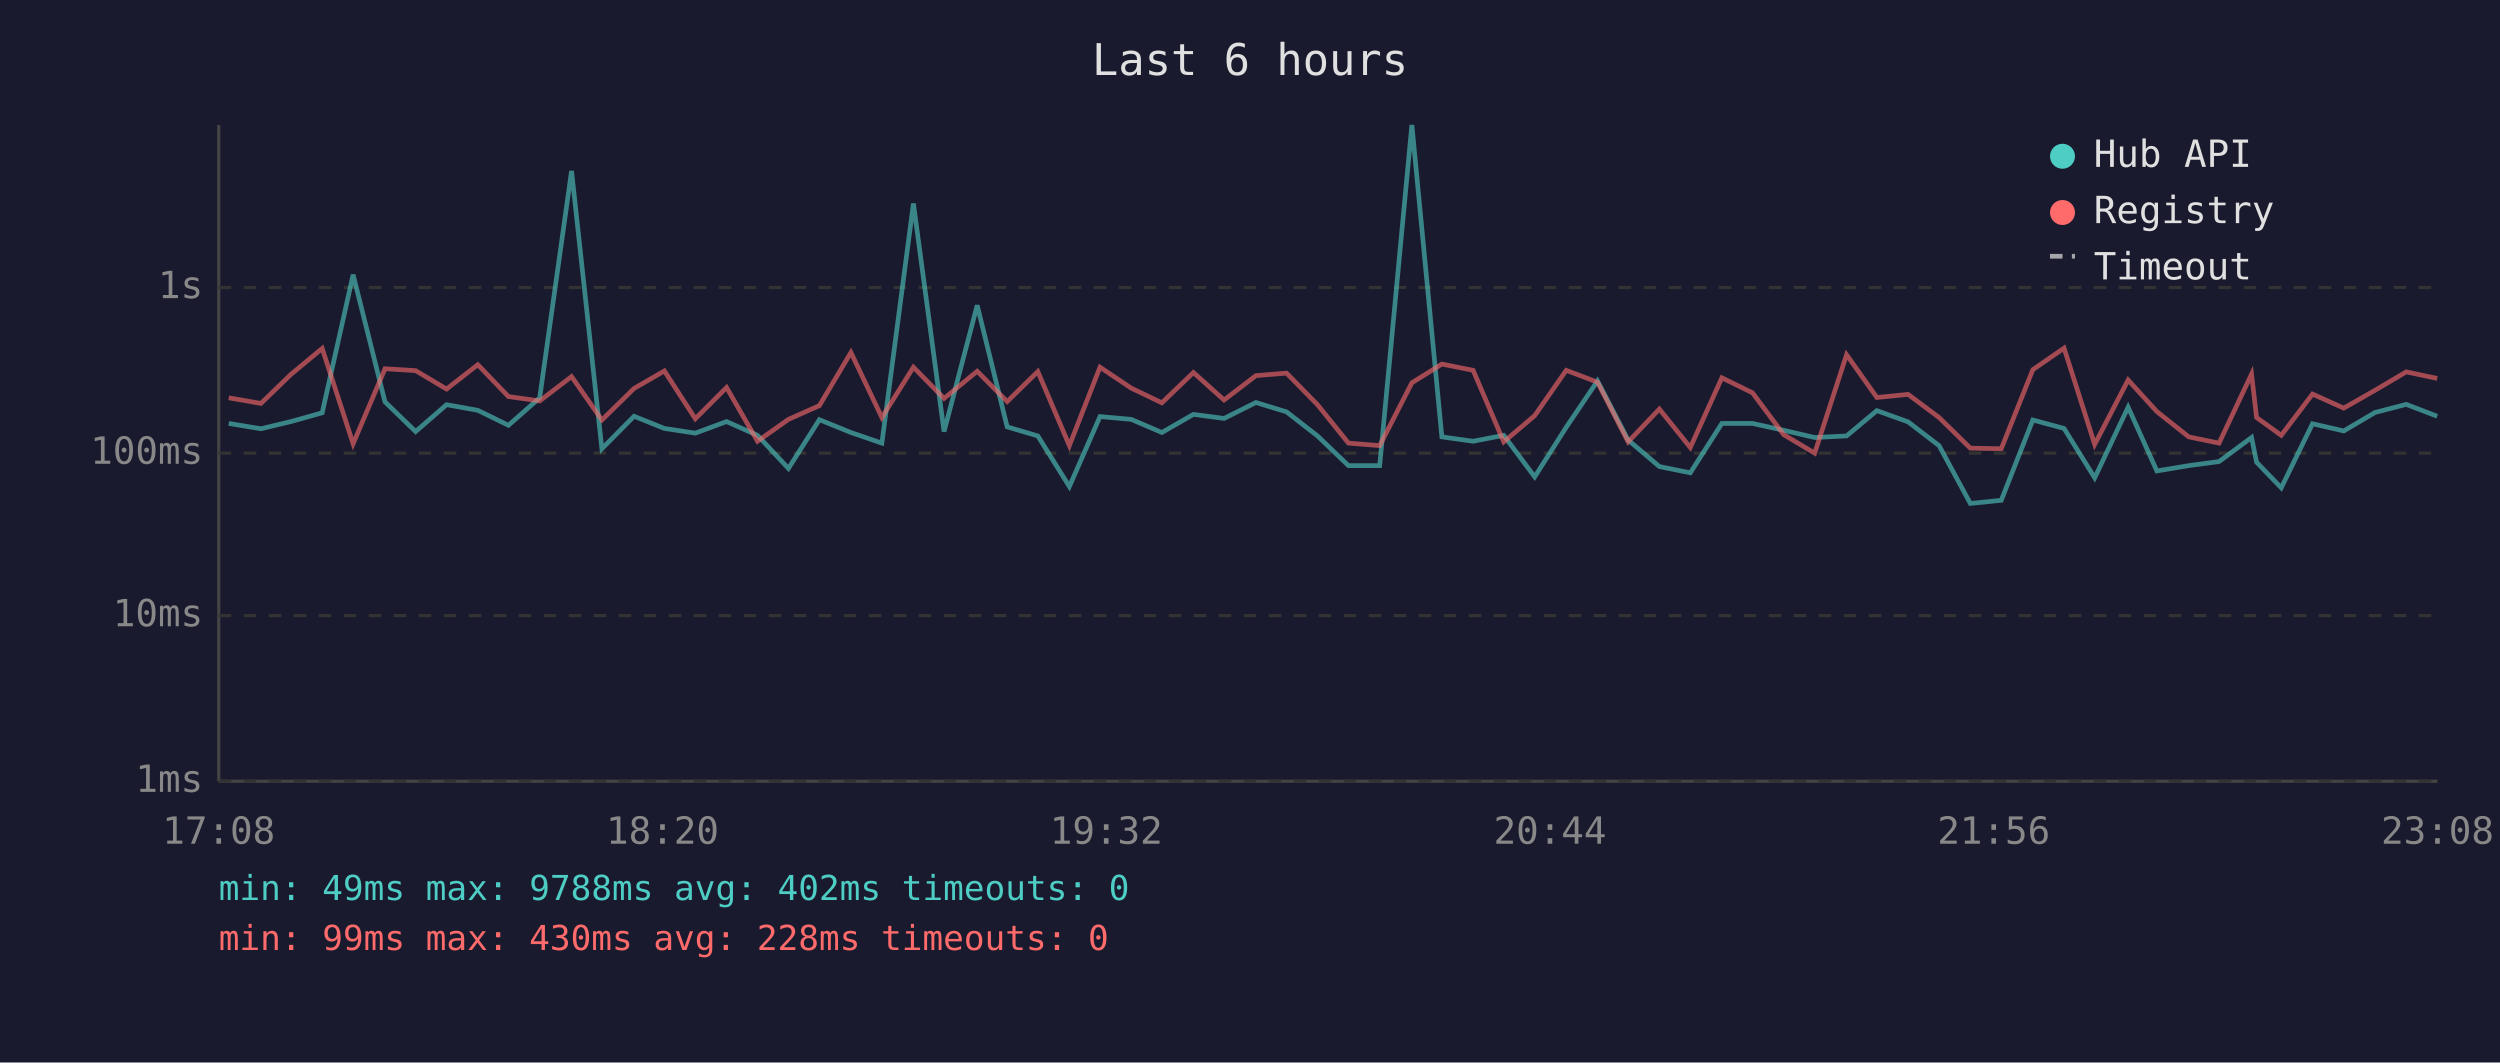
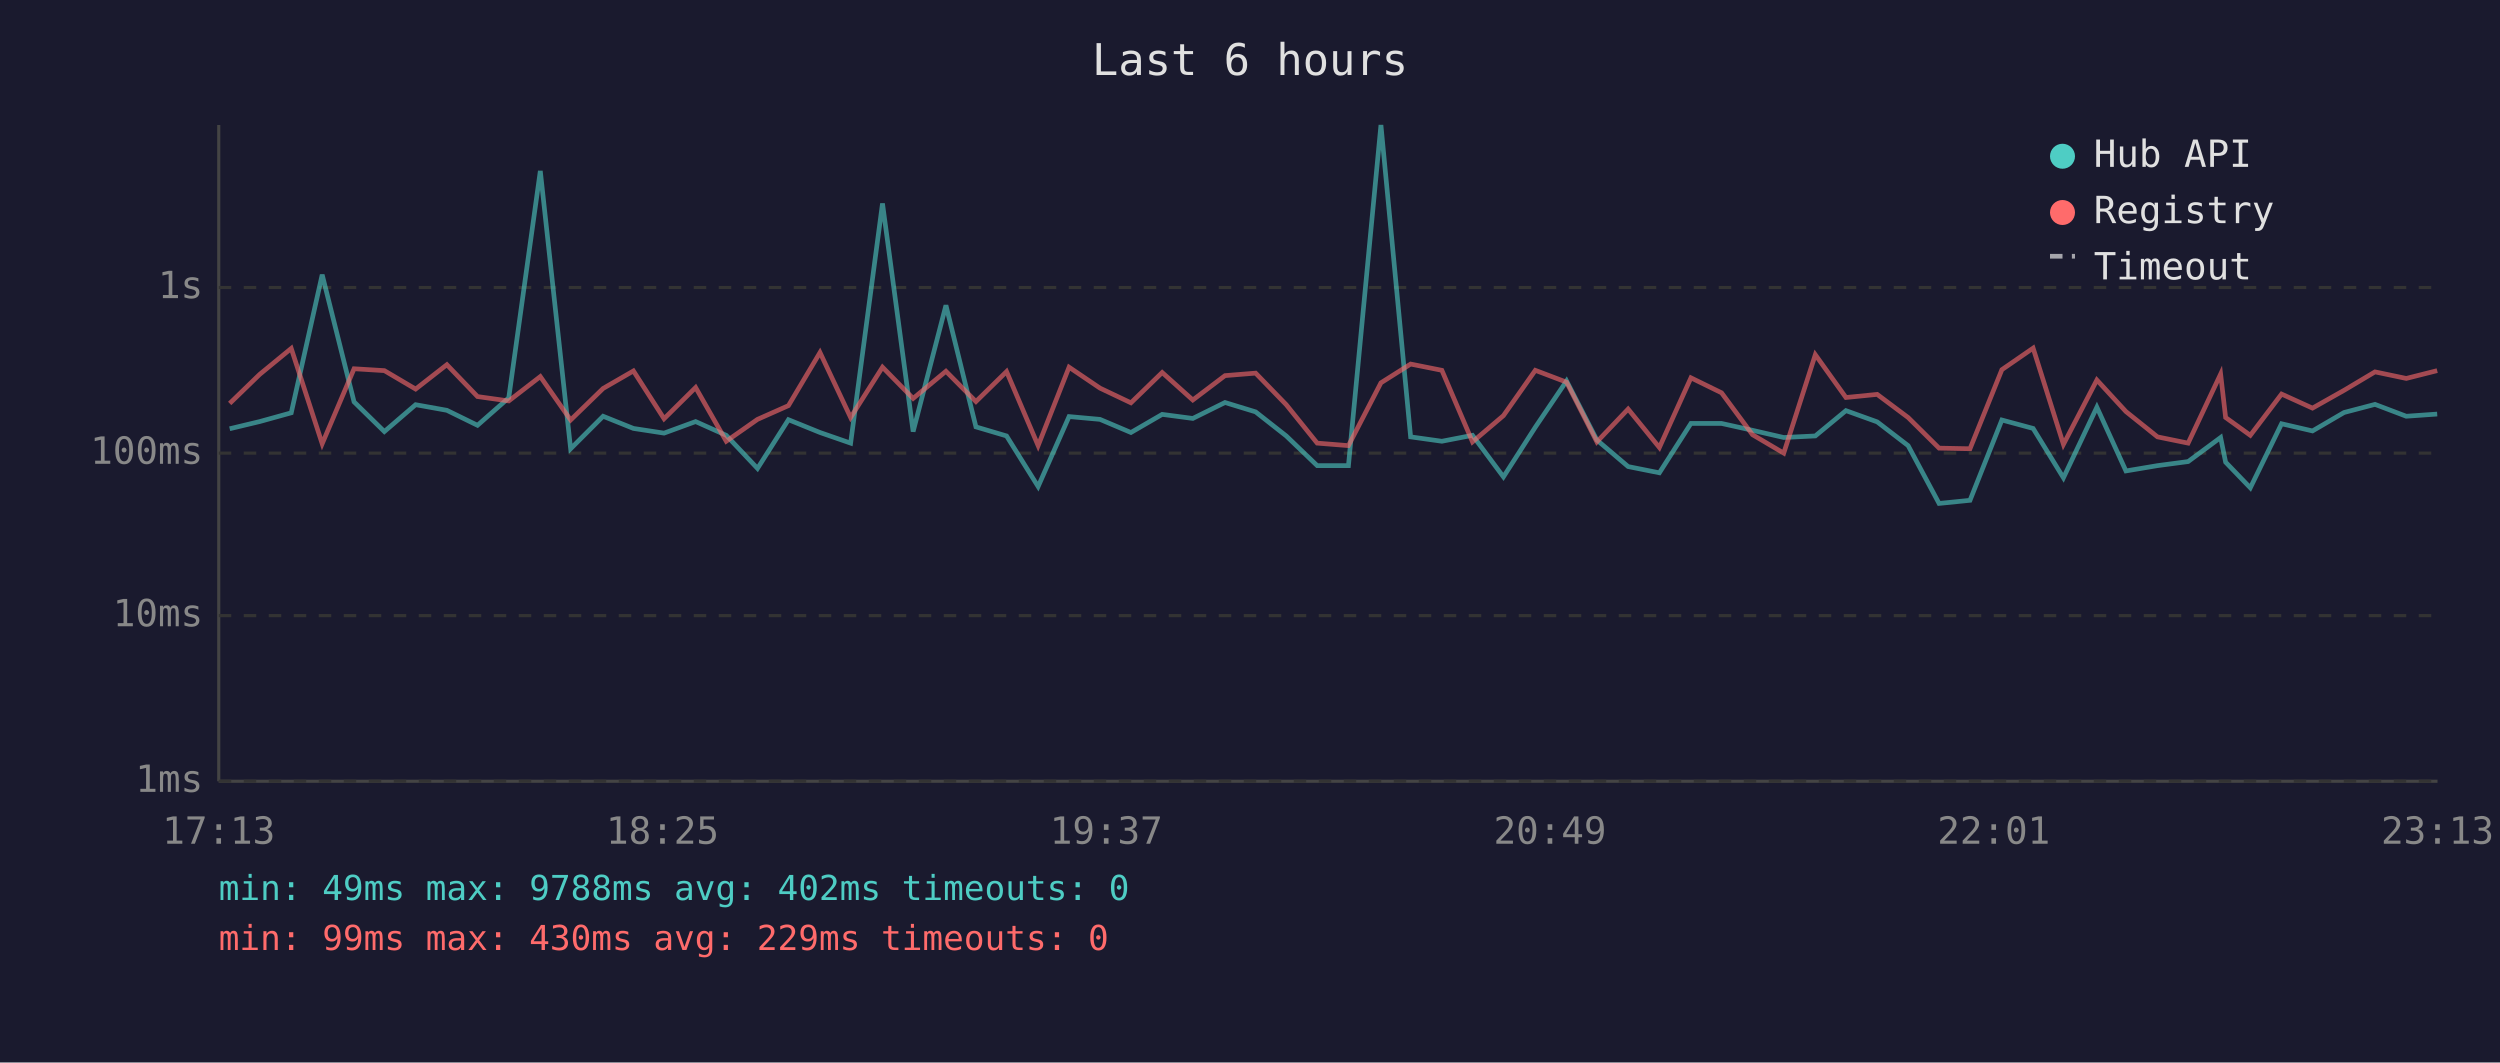
<svg xmlns="http://www.w3.org/2000/svg" viewBox="0 0 800 340" font-family="monospace" font-size="12">
  <rect width="800" height="340" fill="#1a1a2e" />
  <text x="400" y="24" fill="#e0e0e0" font-size="14" text-anchor="middle">Last 6 hours</text>
  <line x1="70" y1="40" x2="70" y2="250" stroke="#444" stroke-width="1" />
  <line x1="70" y1="250" x2="780" y2="250" stroke="#444" stroke-width="1" />
  <line x1="70" y1="250" x2="780" y2="250" stroke="#333" stroke-width="1" stroke-dasharray="4" />
  <text x="65" y="250" fill="#888" text-anchor="end" dominant-baseline="middle">1ms</text>
  <line x1="70" y1="197" x2="780" y2="197" stroke="#333" stroke-width="1" stroke-dasharray="4" />
  <text x="65" y="197" fill="#888" text-anchor="end" dominant-baseline="middle">10ms</text>
  <line x1="70" y1="145" x2="780" y2="145" stroke="#333" stroke-width="1" stroke-dasharray="4" />
  <text x="65" y="145" fill="#888" text-anchor="end" dominant-baseline="middle">100ms</text>
  <line x1="70" y1="92" x2="780" y2="92" stroke="#333" stroke-width="1" stroke-dasharray="4" />
  <text x="65" y="92" fill="#888" text-anchor="end" dominant-baseline="middle">1s</text>
-   <text x="70" y="270" fill="#888" text-anchor="middle">17:08</text>
-   <text x="212" y="270" fill="#888" text-anchor="middle">18:20</text>
-   <text x="354" y="270" fill="#888" text-anchor="middle">19:32</text>
-   <text x="496" y="270" fill="#888" text-anchor="middle">20:44</text>
-   <text x="638" y="270" fill="#888" text-anchor="middle">21:56</text>
-   <text x="780" y="270" fill="#888" text-anchor="middle">23:08</text>
-   <polyline points="73.2,135.5 83.5,137.2 93.1,134.9 103.1,132.1 113.0,87.9 123.2,128.6 133.0,138.1 142.9,129.5 152.9,131.3 162.7,136.1 172.7,127.3 182.9,54.7 192.6,143.6 202.9,133.2 212.6,137.1 222.5,138.6 232.5,134.9 242.4,139.3 252.3,149.9 262.2,134.3 272.3,138.4 282.2,141.8 292.3,65.1 302.1,138.1 312.7,97.7 322.3,136.6 332.1,139.5 342.2,155.7 352.0,133.3 362.0,134.2 371.8,138.4 381.9,132.6 391.7,133.9 401.9,128.8 411.7,131.8 421.6,139.5 431.5,149.0 441.5,149.0 451.8,40.0 461.4,139.8 471.4,141.2 481.2,139.3 491.1,152.6 501.2,136.7 511.2,121.9 521.0,140.8 531.0,149.3 540.9,151.3 551.0,135.5 560.8,135.5 570.8,137.7 580.7,140.0 590.9,139.5 600.6,131.4 610.6,135.0 620.5,142.6 630.5,161.1 640.4,160.1 650.5,134.4 660.5,137.1 670.3,152.9 681.0,130.3 690.2,150.7 700.4,149.0 710.1,147.7 720.5,140.0 722.1,147.9 730.0,156.1 740.0,135.6 750.0,137.9 760.0,132.0 770.0,129.4 779.9,133.2" fill="none" stroke="#4ecdc4" stroke-width="1.5" opacity="0.6" />
-   <polyline points="73.2,127.3 83.5,129.1 93.1,119.8 103.1,111.5 113.0,142.0 123.2,118.0 133.0,118.6 142.9,124.5 152.9,116.7 162.7,126.9 172.7,128.3 182.9,120.5 192.6,134.4 202.9,124.3 212.6,118.7 222.5,134.0 232.5,124.0 242.4,141.2 252.3,134.2 262.2,129.8 272.3,112.8 282.2,133.6 292.3,117.5 302.1,127.5 312.7,118.8 322.3,128.5 332.1,118.9 342.2,142.6 352.0,117.5 362.0,124.2 371.8,128.9 381.9,119.2 391.7,128.0 401.9,120.2 411.7,119.4 421.6,129.5 431.5,141.8 441.5,142.6 451.8,122.5 461.4,116.5 471.4,118.5 481.2,141.4 491.1,133.0 501.2,118.5 511.2,122.3 521.0,141.4 531.0,130.9 540.9,143.2 551.0,120.9 560.8,125.7 570.8,139.1 580.7,145.0 590.9,113.5 600.6,127.2 610.6,126.2 620.5,133.6 630.5,143.4 640.4,143.6 650.5,118.3 660.5,111.4 670.3,142.2 681.0,121.6 690.2,131.7 700.4,139.8 710.1,141.8 720.5,119.7 722.1,133.6 730.0,139.3 740.0,126.1 750.0,130.6 760.0,124.9 770.0,119.0 779.9,121.1" fill="none" stroke="#ff6b6b" stroke-width="1.5" opacity="0.6" />
+   <text x="70" y="270" fill="#888" text-anchor="middle">17:13</text>
+   <text x="212" y="270" fill="#888" text-anchor="middle">18:25</text>
+   <text x="354" y="270" fill="#888" text-anchor="middle">19:37</text>
+   <text x="496" y="270" fill="#888" text-anchor="middle">20:49</text>
+   <text x="638" y="270" fill="#888" text-anchor="middle">22:01</text>
+   <text x="780" y="270" fill="#888" text-anchor="middle">23:13</text>
+   <polyline points="73.5,137.2 83.1,134.9 93.2,132.1 103.1,87.9 113.3,128.6 123.0,138.1 133.0,129.5 143.0,131.3 152.8,136.1 162.8,127.3 172.9,54.7 182.6,143.6 193.0,133.2 202.7,137.1 212.5,138.6 222.6,134.9 232.4,139.3 242.4,149.9 252.3,134.3 262.4,138.4 272.2,141.8 282.4,65.1 292.2,138.1 302.7,97.7 312.3,136.6 322.1,139.5 332.2,155.7 342.1,133.3 352.0,134.2 361.9,138.4 371.9,132.6 381.7,133.9 392.0,128.8 401.8,131.8 411.6,139.5 421.5,149.0 431.5,149.0 441.9,40.0 451.4,139.8 461.4,141.2 471.2,139.3 481.1,152.6 491.3,136.7 501.3,121.9 511.0,140.8 521.0,149.3 531.0,151.3 541.1,135.5 550.9,135.5 560.8,137.7 570.8,140.0 580.9,139.5 590.7,131.4 600.7,135.0 610.6,142.6 620.5,161.1 630.4,160.1 640.6,134.4 650.6,137.1 660.3,152.9 671.0,130.3 680.3,150.7 690.4,149.0 700.2,147.7 710.6,140.0 712.2,147.9 720.1,156.1 730.1,135.6 740.0,137.9 750.1,132.0 760.0,129.4 770.0,133.2 779.9,132.5" fill="none" stroke="#4ecdc4" stroke-width="1.5" opacity="0.6" />
+   <polyline points="73.5,129.1 83.1,119.8 93.2,111.5 103.1,142.0 113.3,118.0 123.0,118.6 133.0,124.5 143.0,116.7 152.8,126.9 162.8,128.3 172.9,120.5 182.6,134.4 193.0,124.3 202.7,118.7 212.5,134.0 222.6,124.0 232.4,141.2 242.4,134.2 252.3,129.8 262.4,112.8 272.2,133.6 282.4,117.5 292.2,127.5 302.7,118.8 312.3,128.5 322.1,118.9 332.2,142.6 342.1,117.5 352.0,124.2 361.9,128.9 371.9,119.2 381.7,128.0 392.0,120.2 401.8,119.4 411.6,129.5 421.5,141.8 431.5,142.6 441.9,122.5 451.4,116.5 461.4,118.5 471.2,141.4 481.1,133.0 491.3,118.5 501.3,122.3 511.0,141.4 521.0,130.9 531.0,143.2 541.1,120.9 550.9,125.7 560.8,139.1 570.8,145.0 580.9,113.5 590.7,127.2 600.7,126.2 610.6,133.6 620.5,143.4 630.4,143.6 640.6,118.3 650.6,111.4 660.3,142.2 671.0,121.6 680.3,131.7 690.4,139.8 700.2,141.8 710.6,119.7 712.2,133.6 720.1,139.3 730.1,126.1 740.0,130.6 750.1,124.9 760.0,119.0 770.0,121.1 779.9,118.6" fill="none" stroke="#ff6b6b" stroke-width="1.5" opacity="0.6" />
  <circle cx="660" cy="50" r="4" fill="#4ecdc4" />
  <text x="670" y="50" fill="#e0e0e0" dominant-baseline="middle">Hub API</text>
  <circle cx="660" cy="68" r="4" fill="#ff6b6b" />
  <text x="670" y="68" fill="#e0e0e0" dominant-baseline="middle">Registry</text>
  <line x1="656" y1="82" x2="664" y2="82" stroke="#e0e0e0" stroke-width="1.5" stroke-dasharray="4,3" opacity="0.7" />
  <text x="670" y="86" fill="#e0e0e0" dominant-baseline="middle">Timeout</text>
  <text x="70" y="288" fill="#4ecdc4" font-size="11">min: 49ms  max: 9788ms  avg: 402ms  timeouts: 0</text>
-   <text x="70" y="304" fill="#ff6b6b" font-size="11">min: 99ms  max: 430ms  avg: 228ms  timeouts: 0</text>
+   <text x="70" y="304" fill="#ff6b6b" font-size="11">min: 99ms  max: 430ms  avg: 229ms  timeouts: 0</text>
</svg>
